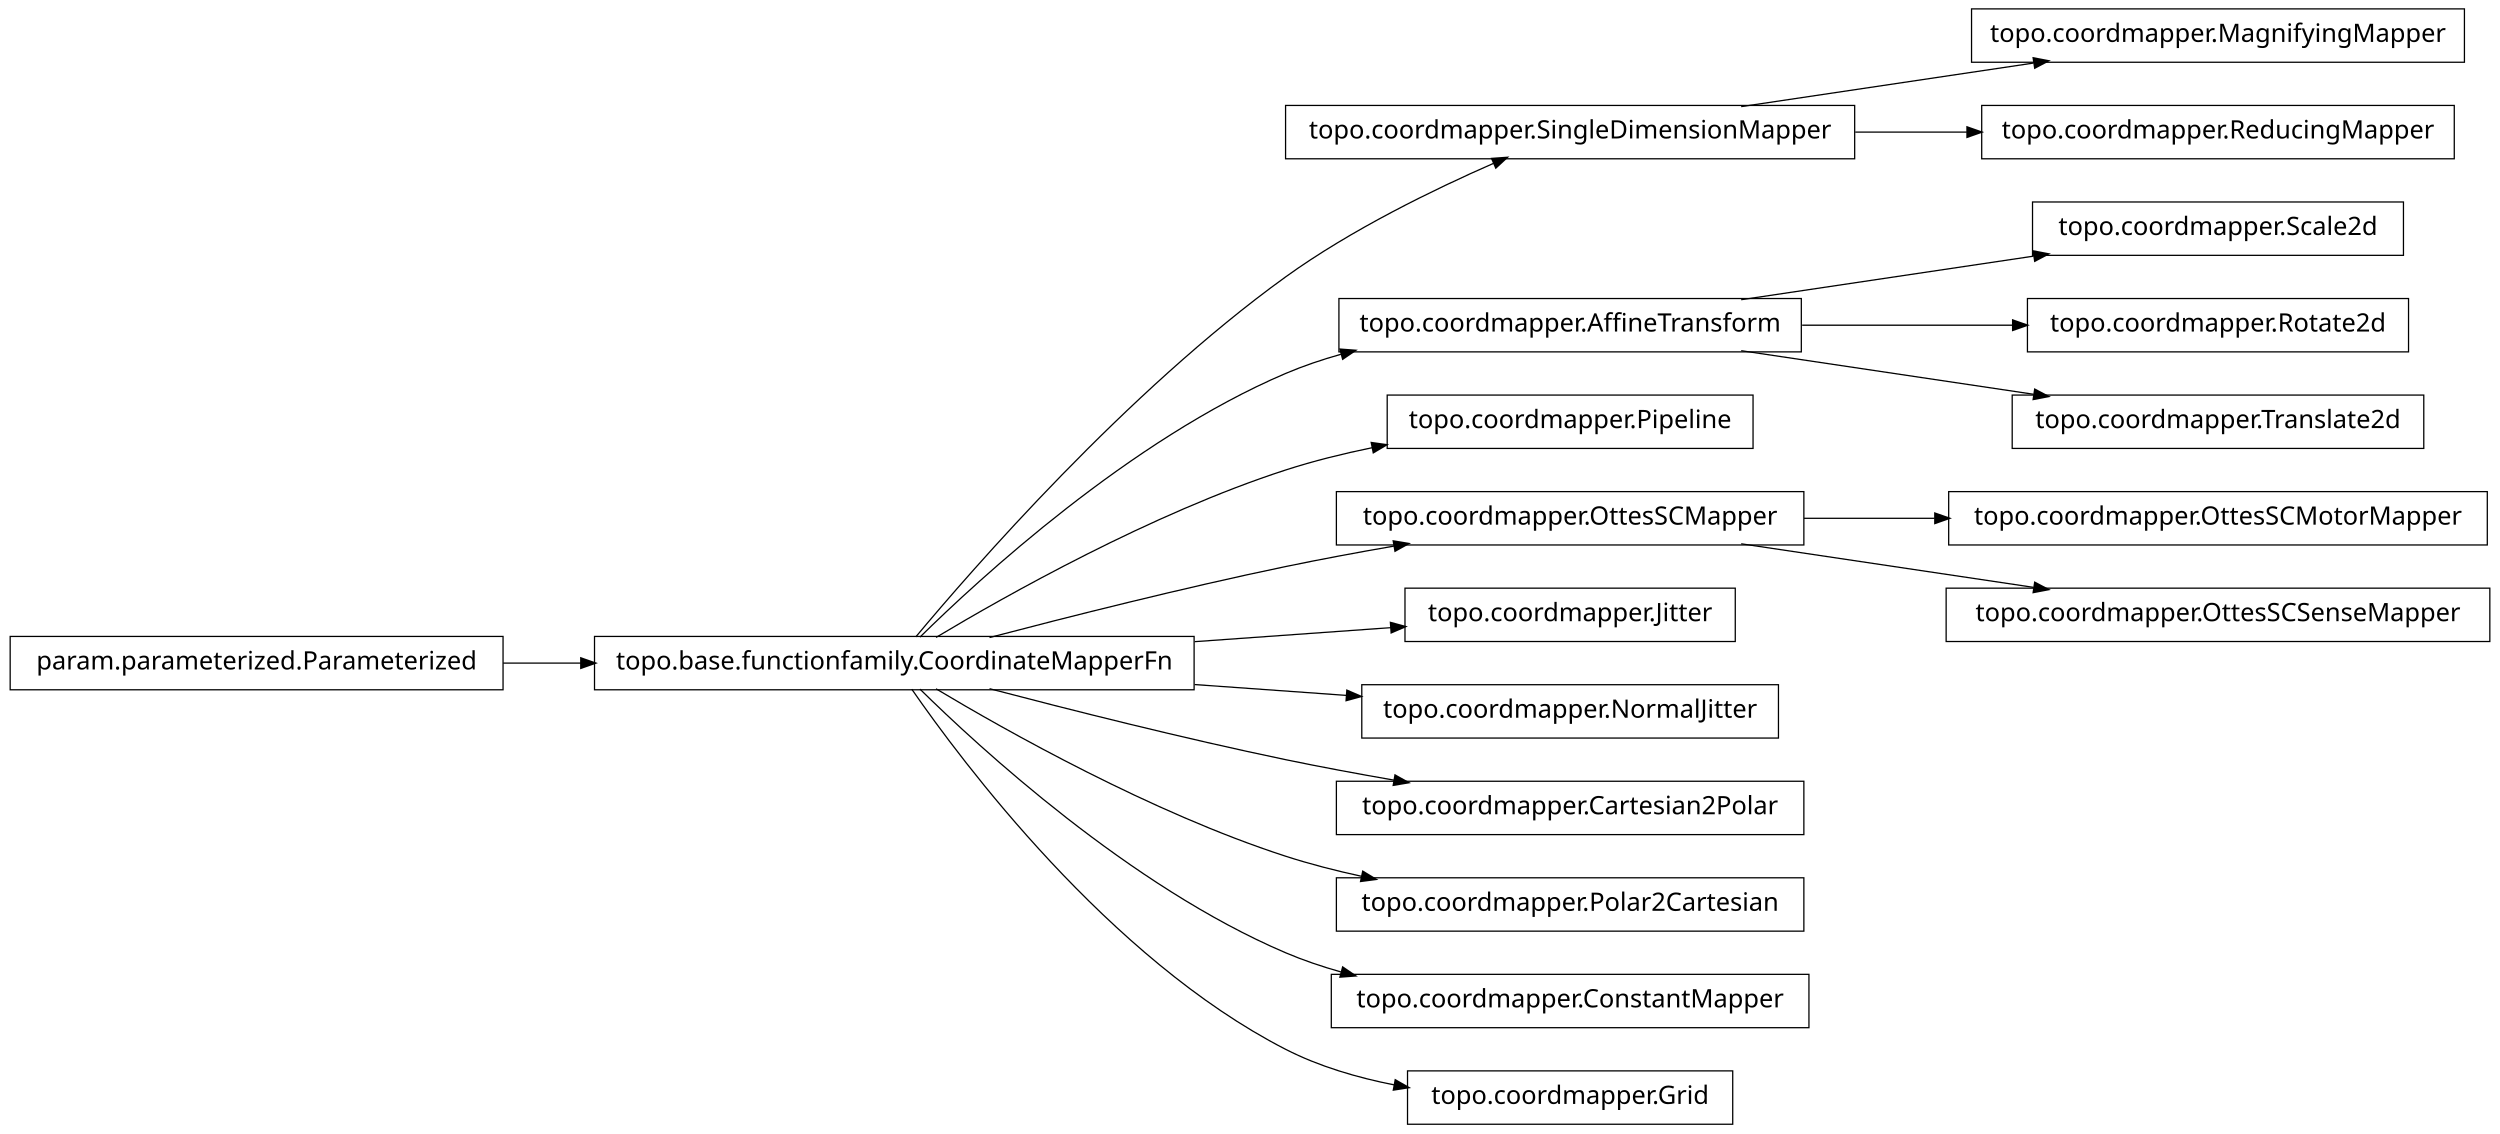
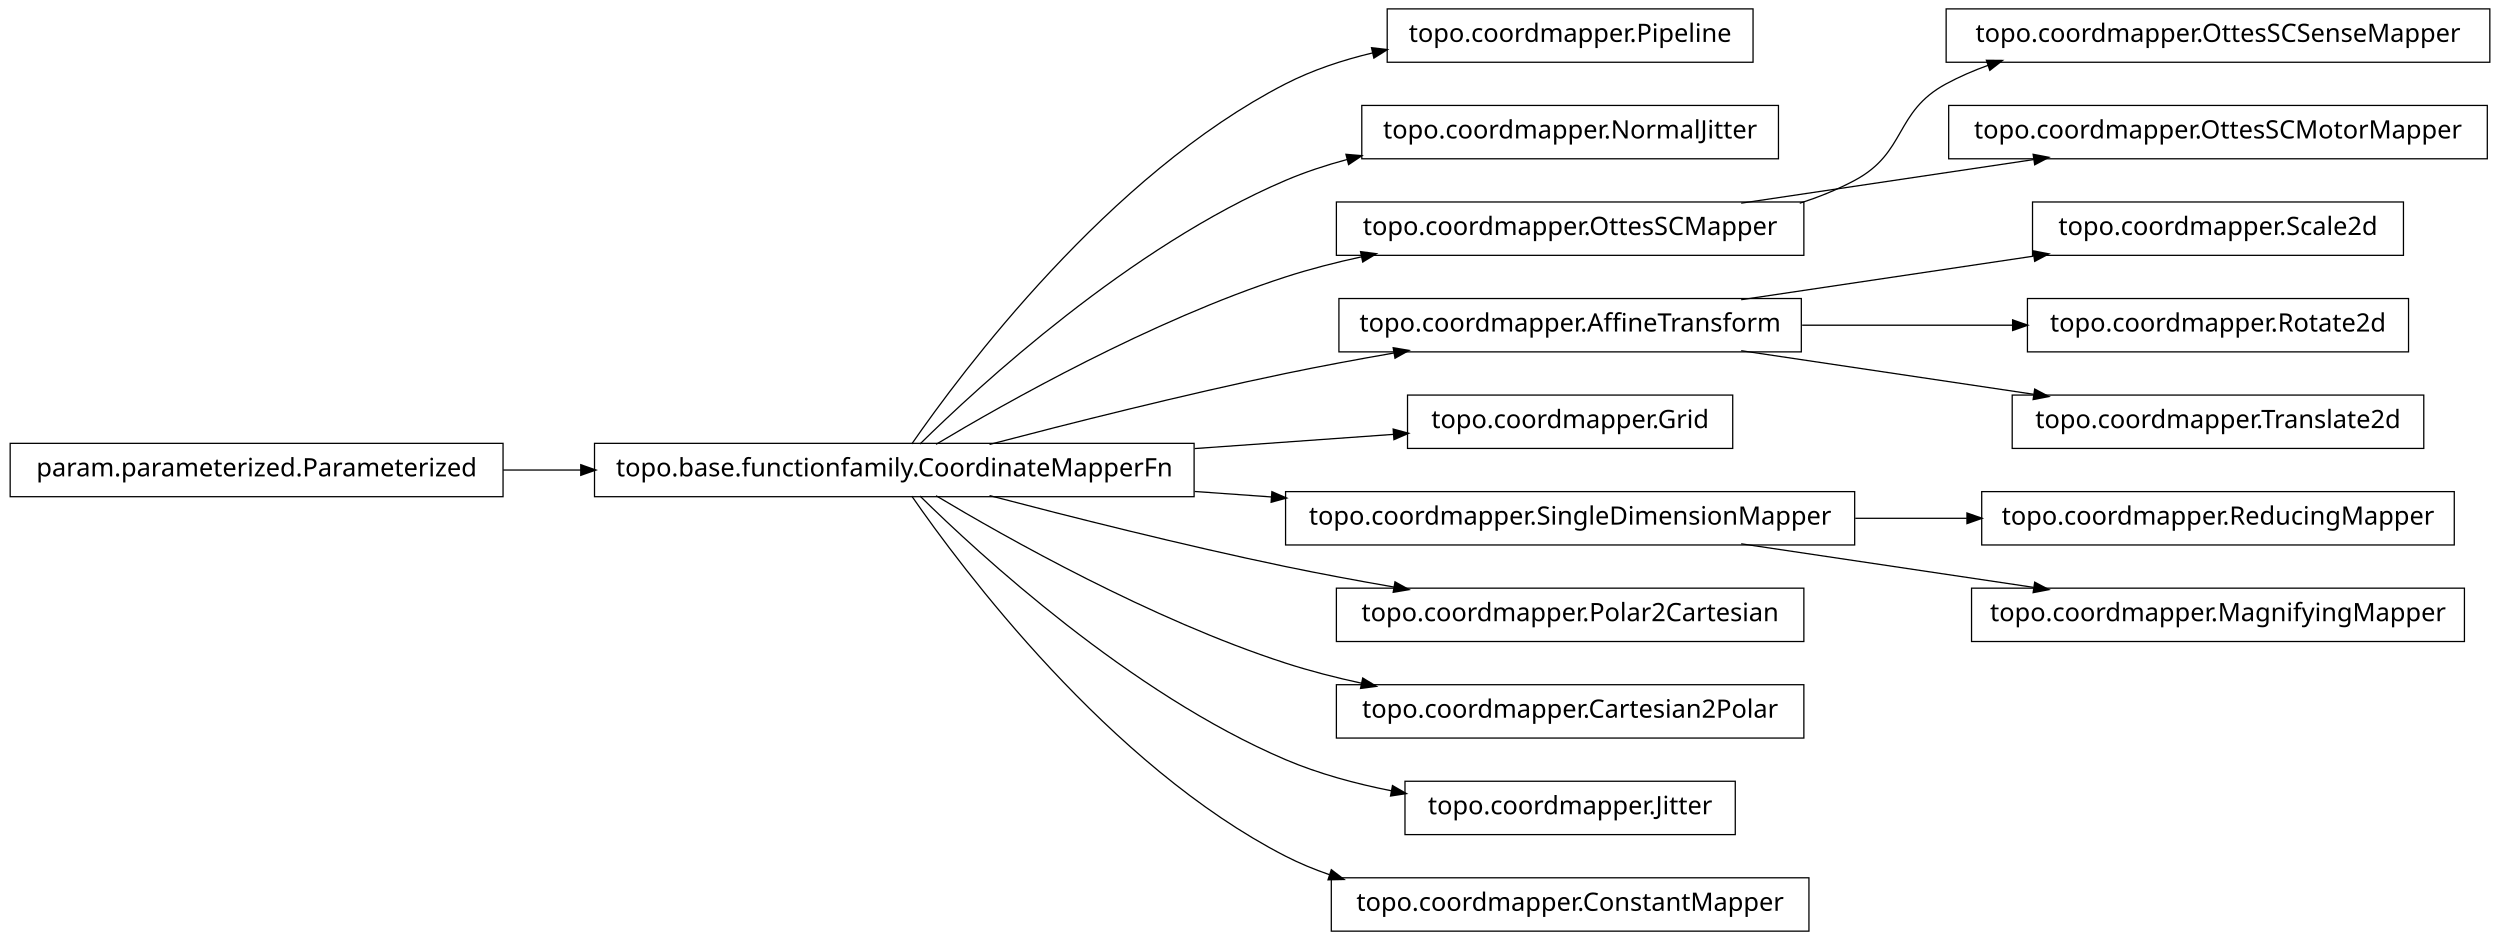
- <svg xmlns="http://www.w3.org/2000/svg" width="984pt" height="446pt" viewBox="0.00 0.00 984.00 446.00">
-   <g id="graph1" class="graph" transform="scale(1 1) rotate(0) translate(4 442)">
-     <polygon fill="white" stroke="white" points="-4,5 -4,-442 981,-442 981,5 -4,5" />
+ <svg xmlns="http://www.w3.org/2000/svg" width="984pt" height="370pt" viewBox="0.00 0.00 984.00 370.00">
+   <g id="graph1" class="graph" transform="scale(1 1) rotate(0) translate(4 366)">
+     <polygon fill="white" stroke="white" points="-4,5 -4,-366 981,-366 981,5 -4,5" />
    <g id="node1" class="node">
-       <polygon fill="none" stroke="black" stroke-width="0.5" points="726,-400.5 502,-400.5 502,-379.5 726,-379.5 726,-400.5" />
-       <text text-anchor="middle" x="614" y="-387.5" font-family="Vera" font-size="10.00">topo.coordmapper.SingleDimensionMapper</text>
-     </g>
-     <g id="node6" class="node">
-       <polygon fill="none" stroke="black" stroke-width="0.5" points="966,-438.5 772,-438.5 772,-417.5 966,-417.5 966,-438.5" />
-       <text text-anchor="middle" x="869" y="-425.5" font-family="Vera" font-size="10.00">topo.coordmapper.MagnifyingMapper</text>
-     </g>
-     <g id="edge6" class="edge">
-       <path fill="none" stroke="black" stroke-width="0.5" d="M681.332,-400.034C716.773,-405.315 760.262,-411.796 796.449,-417.189" />
-       <polygon fill="black" stroke="black" points="796.53,-418.97 801.733,-417.976 797.046,-415.508 796.53,-418.97" />
-     </g>
-     <g id="node36" class="node">
-       <polygon fill="none" stroke="black" stroke-width="0.5" points="962,-400.5 776,-400.5 776,-379.5 962,-379.5 962,-400.5" />
-       <text text-anchor="middle" x="869" y="-387.5" font-family="Vera" font-size="10.00">topo.coordmapper.ReducingMapper</text>
-     </g>
-     <g id="edge36" class="edge">
-       <path fill="none" stroke="black" stroke-width="0.5" d="M726.218,-390C740.855,-390 755.766,-390 770.162,-390" />
-       <polygon fill="black" stroke="black" points="770.441,-391.75 775.441,-390 770.441,-388.25 770.441,-391.75" />
-     </g>
-     <g id="node2" class="node">
      <polygon fill="none" stroke="black" stroke-width="0.5" points="466,-191.5 230,-191.5 230,-170.5 466,-170.5 466,-191.5" />
      <text text-anchor="middle" x="348" y="-178.5" font-family="Vera" font-size="10.00">topo.base.functionfamily.CoordinateMapperFn</text>
    </g>
-     <g id="edge2" class="edge">
-       <path fill="none" stroke="black" stroke-width="0.5" d="M356.464,-191.331C378.361,-217.582 439.539,-287.953 502,-333 527.772,-351.587 560.47,-367.474 583.872,-377.717" />
-       <polygon fill="black" stroke="black" points="583.435,-379.435 588.719,-379.816 584.826,-376.223 583.435,-379.435" />
-     </g>
    <g id="node4" class="node">
-       <polygon fill="none" stroke="black" stroke-width="0.5" points="705,-324.5 523,-324.5 523,-303.5 705,-303.5 705,-324.5" />
-       <text text-anchor="middle" x="614" y="-311.5" font-family="Vera" font-size="10.00">topo.coordmapper.AffineTransform</text>
+       <polygon fill="none" stroke="black" stroke-width="0.5" points="686,-362.5 542,-362.5 542,-341.5 686,-341.5 686,-362.5" />
+       <text text-anchor="middle" x="614" y="-349.5" font-family="Vera" font-size="10.00">topo.coordmapper.Pipeline</text>
    </g>
    <g id="edge4" class="edge">
-       <path fill="none" stroke="black" stroke-width="0.5" d="M358.097,-191.236C381.227,-214.015 440.791,-268.931 502,-295 508.929,-297.951 516.283,-300.445 523.781,-302.551" />
-       <polygon fill="black" stroke="black" points="523.709,-304.344 528.992,-303.949 524.616,-300.963 523.709,-304.344" />
+       <path fill="none" stroke="black" stroke-width="0.5" d="M354.877,-191.27C374.258,-219.296 432.458,-297.373 502,-333 512.597,-338.429 524.426,-342.354 536.315,-345.183" />
+       <polygon fill="black" stroke="black" points="536.149,-346.939 541.411,-346.329 536.917,-343.525 536.149,-346.939" />
    </g>
-     <g id="node8" class="node">
-       <polygon fill="none" stroke="black" stroke-width="0.5" points="686,-286.5 542,-286.5 542,-265.5 686,-265.5 686,-286.5" />
-       <text text-anchor="middle" x="614" y="-273.5" font-family="Vera" font-size="10.00">topo.coordmapper.Pipeline</text>
+     <g id="node6" class="node">
+       <polygon fill="none" stroke="black" stroke-width="0.5" points="696,-324.5 532,-324.5 532,-303.5 696,-303.5 696,-324.5" />
+       <text text-anchor="middle" x="614" y="-311.5" font-family="Vera" font-size="10.00">topo.coordmapper.NormalJitter</text>
    </g>
-     <g id="edge8" class="edge">
-       <path fill="none" stroke="black" stroke-width="0.5" d="M364.412,-191.107C391.853,-207.535 449.243,-239.912 502,-257 512.917,-260.536 524.658,-263.447 536.284,-265.833" />
-       <polygon fill="black" stroke="black" points="536.011,-267.563 541.257,-266.824 536.695,-264.13 536.011,-267.563" />
+     <g id="edge6" class="edge">
+       <path fill="none" stroke="black" stroke-width="0.5" d="M358.097,-191.236C381.227,-214.015 440.791,-268.931 502,-295 509.663,-298.264 517.847,-300.968 526.17,-303.208" />
+       <polygon fill="black" stroke="black" points="526.088,-304.994 531.366,-304.544 526.96,-301.604 526.088,-304.994" />
    </g>
-     <g id="node17" class="node">
-       <polygon fill="none" stroke="black" stroke-width="0.5" points="706,-248.5 522,-248.5 522,-227.5 706,-227.5 706,-248.5" />
-       <text text-anchor="middle" x="614" y="-235.5" font-family="Vera" font-size="10.00">topo.coordmapper.OttesSCMapper</text>
+     <g id="node9" class="node">
+       <polygon fill="none" stroke="black" stroke-width="0.5" points="706,-286.5 522,-286.5 522,-265.5 706,-265.5 706,-286.5" />
+       <text text-anchor="middle" x="614" y="-273.5" font-family="Vera" font-size="10.00">topo.coordmapper.OttesSCMapper</text>
    </g>
-     <g id="edge26" class="edge">
+     <g id="edge36" class="edge">
+       <path fill="none" stroke="black" stroke-width="0.5" d="M364.412,-191.107C391.853,-207.535 449.243,-239.912 502,-257 511.594,-260.107 521.823,-262.732 532.052,-264.942" />
+       <polygon fill="black" stroke="black" points="531.818,-266.68 537.07,-265.993 532.536,-263.255 531.818,-266.68" />
+     </g>
+     <g id="node12" class="node">
+       <polygon fill="none" stroke="black" stroke-width="0.5" points="705,-248.5 523,-248.5 523,-227.5 705,-227.5 705,-248.5" />
+       <text text-anchor="middle" x="614" y="-235.5" font-family="Vera" font-size="10.00">topo.coordmapper.AffineTransform</text>
+     </g>
+     <g id="edge34" class="edge">
      <path fill="none" stroke="black" stroke-width="0.5" d="M385.48,-191.071C416.555,-199.223 461.962,-210.676 502,-219 515.758,-221.86 530.533,-224.6 544.694,-227.065" />
      <polygon fill="black" stroke="black" points="544.656,-228.834 549.881,-227.961 545.251,-225.385 544.656,-228.834" />
    </g>
+     <g id="node14" class="node">
+       <polygon fill="none" stroke="black" stroke-width="0.5" points="678,-210.5 550,-210.5 550,-189.5 678,-189.5 678,-210.5" />
+       <text text-anchor="middle" x="614" y="-197.5" font-family="Vera" font-size="10.00">topo.coordmapper.Grid</text>
+     </g>
+     <g id="edge12" class="edge">
+       <path fill="none" stroke="black" stroke-width="0.5" d="M466.221,-189.444C493.035,-191.36 520.661,-193.333 544.666,-195.048" />
+       <polygon fill="black" stroke="black" points="544.62,-196.799 549.732,-195.409 544.869,-193.308 544.62,-196.799" />
+     </g>
+     <g id="node17" class="node">
+       <polygon fill="none" stroke="black" stroke-width="0.5" points="726,-172.5 502,-172.5 502,-151.5 726,-151.5 726,-172.5" />
+       <text text-anchor="middle" x="614" y="-159.5" font-family="Vera" font-size="10.00">topo.coordmapper.SingleDimensionMapper</text>
+     </g>
+     <g id="edge30" class="edge">
+       <path fill="none" stroke="black" stroke-width="0.5" d="M466.221,-172.556C476.264,-171.838 486.421,-171.113 496.459,-170.396" />
+       <polygon fill="black" stroke="black" points="496.834,-172.124 501.697,-170.022 496.585,-168.632 496.834,-172.124" />
+     </g>
    <g id="node19" class="node">
-       <polygon fill="none" stroke="black" stroke-width="0.5" points="679,-210.5 549,-210.5 549,-189.5 679,-189.5 679,-210.5" />
-       <text text-anchor="middle" x="614" y="-197.5" font-family="Vera" font-size="10.00">topo.coordmapper.Jitter</text>
+       <polygon fill="none" stroke="black" stroke-width="0.5" points="706,-134.5 522,-134.5 522,-113.5 706,-113.5 706,-134.5" />
+       <text text-anchor="middle" x="614" y="-121.5" font-family="Vera" font-size="10.00">topo.coordmapper.Polar2Cartesian</text>
    </g>
-     <g id="edge18" class="edge">
-       <path fill="none" stroke="black" stroke-width="0.5" d="M466.221,-189.444C492.647,-191.332 519.861,-193.276 543.62,-194.973" />
-       <polygon fill="black" stroke="black" points="543.524,-196.72 548.636,-195.331 543.774,-193.229 543.524,-196.72" />
-     </g>
-     <g id="node23" class="node">
-       <polygon fill="none" stroke="black" stroke-width="0.5" points="696,-172.5 532,-172.5 532,-151.5 696,-151.5 696,-172.5" />
-       <text text-anchor="middle" x="614" y="-159.5" font-family="Vera" font-size="10.00">topo.coordmapper.NormalJitter</text>
-     </g>
-     <g id="edge22" class="edge">
-       <path fill="none" stroke="black" stroke-width="0.5" d="M466.221,-172.556C486.26,-171.124 506.752,-169.661 525.847,-168.297" />
-       <polygon fill="black" stroke="black" points="526.332,-170.017 531.195,-167.915 526.083,-166.525 526.332,-170.017" />
-     </g>
-     <g id="node25" class="node">
-       <polygon fill="none" stroke="black" stroke-width="0.5" points="706,-134.5 522,-134.5 522,-113.5 706,-113.5 706,-134.5" />
-       <text text-anchor="middle" x="614" y="-121.5" font-family="Vera" font-size="10.00">topo.coordmapper.Cartesian2Polar</text>
-     </g>
-     <g id="edge24" class="edge">
+     <g id="edge16" class="edge">
      <path fill="none" stroke="black" stroke-width="0.5" d="M385.48,-170.929C416.555,-162.777 461.962,-151.324 502,-143 515.758,-140.14 530.533,-137.4 544.694,-134.935" />
      <polygon fill="black" stroke="black" points="545.251,-136.615 549.881,-134.039 544.656,-133.166 545.251,-136.615" />
    </g>
-     <g id="node28" class="node">
+     <g id="node21" class="node">
      <polygon fill="none" stroke="black" stroke-width="0.5" points="706,-96.5 522,-96.5 522,-75.5 706,-75.5 706,-96.5" />
-       <text text-anchor="middle" x="614" y="-83.5" font-family="Vera" font-size="10.00">topo.coordmapper.Polar2Cartesian</text>
+       <text text-anchor="middle" x="614" y="-83.5" font-family="Vera" font-size="10.00">topo.coordmapper.Cartesian2Polar</text>
    </g>
-     <g id="edge28" class="edge">
+     <g id="edge18" class="edge">
      <path fill="none" stroke="black" stroke-width="0.5" d="M364.412,-170.893C391.853,-154.465 449.243,-122.088 502,-105 511.594,-101.893 521.823,-99.268 532.052,-97.058" />
      <polygon fill="black" stroke="black" points="532.536,-98.745 537.07,-96.007 531.818,-95.32 532.536,-98.745" />
    </g>
-     <g id="node32" class="node">
-       <polygon fill="none" stroke="black" stroke-width="0.5" points="708,-58.5 520,-58.5 520,-37.5 708,-37.5 708,-58.5" />
-       <text text-anchor="middle" x="614" y="-45.5" font-family="Vera" font-size="10.00">topo.coordmapper.ConstantMapper</text>
-     </g>
-     <g id="edge32" class="edge">
-       <path fill="none" stroke="black" stroke-width="0.5" d="M358.097,-170.764C381.227,-147.985 440.791,-93.069 502,-67 508.929,-64.049 516.283,-61.555 523.781,-59.449" />
-       <polygon fill="black" stroke="black" points="524.616,-61.037 528.992,-58.051 523.709,-57.656 524.616,-61.037" />
-     </g>
-     <g id="node34" class="node">
-       <polygon fill="none" stroke="black" stroke-width="0.5" points="678,-20.5 550,-20.5 550,0.5 678,0.5 678,-20.5" />
-       <text text-anchor="middle" x="614" y="-7.5" font-family="Vera" font-size="10.00">topo.coordmapper.Grid</text>
-     </g>
-     <g id="edge34" class="edge">
-       <path fill="none" stroke="black" stroke-width="0.5" d="M354.877,-170.73C374.258,-142.704 432.458,-64.627 502,-29 515.168,-22.254 530.236,-17.83 544.961,-14.946" />
-       <polygon fill="black" stroke="black" points="545.339,-16.656 549.938,-14.027 544.703,-13.214 545.339,-16.656" />
-     </g>
-     <g id="node10" class="node">
-       <polygon fill="none" stroke="black" stroke-width="0.5" points="942,-362.5 796,-362.5 796,-341.5 942,-341.5 942,-362.5" />
-       <text text-anchor="middle" x="869" y="-349.5" font-family="Vera" font-size="10.00">topo.coordmapper.Scale2d</text>
-     </g>
-     <g id="edge10" class="edge">
-       <path fill="none" stroke="black" stroke-width="0.5" d="M681.332,-324.034C716.773,-329.315 760.262,-335.796 796.449,-341.189" />
-       <polygon fill="black" stroke="black" points="796.53,-342.97 801.733,-341.976 797.046,-339.508 796.53,-342.97" />
-     </g>
-     <g id="node14" class="node">
-       <polygon fill="none" stroke="black" stroke-width="0.5" points="944,-324.5 794,-324.5 794,-303.5 944,-303.5 944,-324.5" />
-       <text text-anchor="middle" x="869" y="-311.5" font-family="Vera" font-size="10.00">topo.coordmapper.Rotate2d</text>
-     </g>
-     <g id="edge14" class="edge">
-       <path fill="none" stroke="black" stroke-width="0.5" d="M705.341,-314C732.404,-314 761.837,-314 788.184,-314" />
-       <polygon fill="black" stroke="black" points="788.411,-315.75 793.411,-314 788.411,-312.25 788.411,-315.75" />
-     </g>
-     <g id="node21" class="node">
-       <polygon fill="none" stroke="black" stroke-width="0.5" points="950,-286.5 788,-286.5 788,-265.5 950,-265.5 950,-286.5" />
-       <text text-anchor="middle" x="869" y="-273.5" font-family="Vera" font-size="10.00">topo.coordmapper.Translate2d</text>
+     <g id="node23" class="node">
+       <polygon fill="none" stroke="black" stroke-width="0.5" points="679,-58.5 549,-58.5 549,-37.5 679,-37.5 679,-58.5" />
+       <text text-anchor="middle" x="614" y="-45.5" font-family="Vera" font-size="10.00">topo.coordmapper.Jitter</text>
    </g>
    <g id="edge20" class="edge">
-       <path fill="none" stroke="black" stroke-width="0.5" d="M681.332,-303.966C716.773,-298.685 760.262,-292.204 796.449,-286.811" />
-       <polygon fill="black" stroke="black" points="797.046,-288.492 801.733,-286.024 796.53,-285.03 797.046,-288.492" />
+       <path fill="none" stroke="black" stroke-width="0.5" d="M358.097,-170.764C381.227,-147.985 440.791,-93.069 502,-67 515.009,-61.459 529.516,-57.532 543.662,-54.748" />
+       <polygon fill="black" stroke="black" points="544.262,-56.416 548.853,-53.774 543.616,-52.977 544.262,-56.416" />
    </g>
-     <g id="node12" class="node">
+     <g id="node27" class="node">
+       <polygon fill="none" stroke="black" stroke-width="0.5" points="708,-20.5 520,-20.5 520,0.5 708,0.5 708,-20.5" />
+       <text text-anchor="middle" x="614" y="-7.5" font-family="Vera" font-size="10.00">topo.coordmapper.ConstantMapper</text>
+     </g>
+     <g id="edge24" class="edge">
+       <path fill="none" stroke="black" stroke-width="0.5" d="M354.877,-170.73C374.258,-142.704 432.458,-64.627 502,-29 507.485,-26.19 513.3,-23.783 519.283,-21.722" />
+       <polygon fill="black" stroke="black" points="520.133,-23.285 524.344,-20.071 519.048,-19.958 520.133,-23.285" />
+     </g>
+     <g id="node2" class="node">
      <polygon fill="none" stroke="black" stroke-width="0.5" points="194,-191.5 5.68434e-14,-191.5 0,-170.5 194,-170.5 194,-191.5" />
      <text text-anchor="middle" x="97" y="-178.5" font-family="Vera" font-size="10.00">param.parameterized.Parameterized</text>
    </g>
-     <g id="edge12" class="edge">
+     <g id="edge2" class="edge">
      <path fill="none" stroke="black" stroke-width="0.5" d="M194.043,-181C204.12,-181 214.455,-181 224.77,-181" />
      <polygon fill="black" stroke="black" points="224.831,-182.75 229.831,-181 224.831,-179.25 224.831,-182.75" />
    </g>
-     <g id="node16" class="node">
-       <polygon fill="none" stroke="black" stroke-width="0.5" points="975,-248.5 763,-248.5 763,-227.5 975,-227.5 975,-248.5" />
-       <text text-anchor="middle" x="869" y="-235.5" font-family="Vera" font-size="10.00">topo.coordmapper.OttesSCMotorMapper</text>
+     <g id="node8" class="node">
+       <polygon fill="none" stroke="black" stroke-width="0.5" points="976,-362.5 762,-362.5 762,-341.5 976,-341.5 976,-362.5" />
+       <text text-anchor="middle" x="869" y="-349.5" font-family="Vera" font-size="10.00">topo.coordmapper.OttesSCSenseMapper</text>
    </g>
-     <g id="edge16" class="edge">
-       <path fill="none" stroke="black" stroke-width="0.5" d="M706.061,-238C722.739,-238 740.295,-238 757.46,-238" />
-       <polygon fill="black" stroke="black" points="757.773,-239.75 762.773,-238 757.773,-236.25 757.773,-239.75" />
+     <g id="edge8" class="edge">
+       <path fill="none" stroke="black" stroke-width="0.5" d="M704.367,-286.005C711.897,-288.42 719.214,-291.379 726,-295 746.524,-305.954 741.518,-321.968 762,-333 767.256,-335.831 772.847,-338.252 778.61,-340.322" />
+       <polygon fill="black" stroke="black" points="778.191,-342.028 783.488,-341.979 779.317,-338.714 778.191,-342.028" />
    </g>
-     <g id="node30" class="node">
-       <polygon fill="none" stroke="black" stroke-width="0.5" points="976,-210.5 762,-210.5 762,-189.5 976,-189.5 976,-210.5" />
-       <text text-anchor="middle" x="869" y="-197.5" font-family="Vera" font-size="10.00">topo.coordmapper.OttesSCSenseMapper</text>
+     <g id="node29" class="node">
+       <polygon fill="none" stroke="black" stroke-width="0.5" points="975,-324.5 763,-324.5 763,-303.5 975,-303.5 975,-324.5" />
+       <text text-anchor="middle" x="869" y="-311.5" font-family="Vera" font-size="10.00">topo.coordmapper.OttesSCMotorMapper</text>
    </g>
-     <g id="edge30" class="edge">
+     <g id="edge26" class="edge">
+       <path fill="none" stroke="black" stroke-width="0.5" d="M681.332,-286.034C716.773,-291.315 760.262,-297.796 796.449,-303.189" />
+       <polygon fill="black" stroke="black" points="796.53,-304.97 801.733,-303.976 797.046,-301.508 796.53,-304.97" />
+     </g>
+     <g id="node11" class="node">
+       <polygon fill="none" stroke="black" stroke-width="0.5" points="942,-286.5 796,-286.5 796,-265.5 942,-265.5 942,-286.5" />
+       <text text-anchor="middle" x="869" y="-273.5" font-family="Vera" font-size="10.00">topo.coordmapper.Scale2d</text>
+     </g>
+     <g id="edge10" class="edge">
+       <path fill="none" stroke="black" stroke-width="0.5" d="M681.332,-248.034C716.773,-253.315 760.262,-259.796 796.449,-265.189" />
+       <polygon fill="black" stroke="black" points="796.53,-266.97 801.733,-265.976 797.046,-263.508 796.53,-266.97" />
+     </g>
+     <g id="node25" class="node">
+       <polygon fill="none" stroke="black" stroke-width="0.5" points="944,-248.5 794,-248.5 794,-227.5 944,-227.5 944,-248.5" />
+       <text text-anchor="middle" x="869" y="-235.5" font-family="Vera" font-size="10.00">topo.coordmapper.Rotate2d</text>
+     </g>
+     <g id="edge22" class="edge">
+       <path fill="none" stroke="black" stroke-width="0.5" d="M705.341,-238C732.404,-238 761.837,-238 788.184,-238" />
+       <polygon fill="black" stroke="black" points="788.411,-239.75 793.411,-238 788.411,-236.25 788.411,-239.75" />
+     </g>
+     <g id="node31" class="node">
+       <polygon fill="none" stroke="black" stroke-width="0.5" points="950,-210.5 788,-210.5 788,-189.5 950,-189.5 950,-210.5" />
+       <text text-anchor="middle" x="869" y="-197.5" font-family="Vera" font-size="10.00">topo.coordmapper.Translate2d</text>
+     </g>
+     <g id="edge28" class="edge">
      <path fill="none" stroke="black" stroke-width="0.5" d="M681.332,-227.966C716.773,-222.685 760.262,-216.204 796.449,-210.811" />
      <polygon fill="black" stroke="black" points="797.046,-212.492 801.733,-210.024 796.53,-209.03 797.046,-212.492" />
    </g>
+     <g id="node16" class="node">
+       <polygon fill="none" stroke="black" stroke-width="0.5" points="962,-172.5 776,-172.5 776,-151.5 962,-151.5 962,-172.5" />
+       <text text-anchor="middle" x="869" y="-159.5" font-family="Vera" font-size="10.00">topo.coordmapper.ReducingMapper</text>
+     </g>
+     <g id="edge14" class="edge">
+       <path fill="none" stroke="black" stroke-width="0.5" d="M726.218,-162C740.855,-162 755.766,-162 770.162,-162" />
+       <polygon fill="black" stroke="black" points="770.441,-163.75 775.441,-162 770.441,-160.25 770.441,-163.75" />
+     </g>
+     <g id="node34" class="node">
+       <polygon fill="none" stroke="black" stroke-width="0.5" points="966,-134.5 772,-134.5 772,-113.5 966,-113.5 966,-134.5" />
+       <text text-anchor="middle" x="869" y="-121.5" font-family="Vera" font-size="10.00">topo.coordmapper.MagnifyingMapper</text>
+     </g>
+     <g id="edge32" class="edge">
+       <path fill="none" stroke="black" stroke-width="0.5" d="M681.332,-151.966C716.773,-146.685 760.262,-140.204 796.449,-134.811" />
+       <polygon fill="black" stroke="black" points="797.046,-136.492 801.733,-134.024 796.53,-133.03 797.046,-136.492" />
+     </g>
  </g>
</svg>
